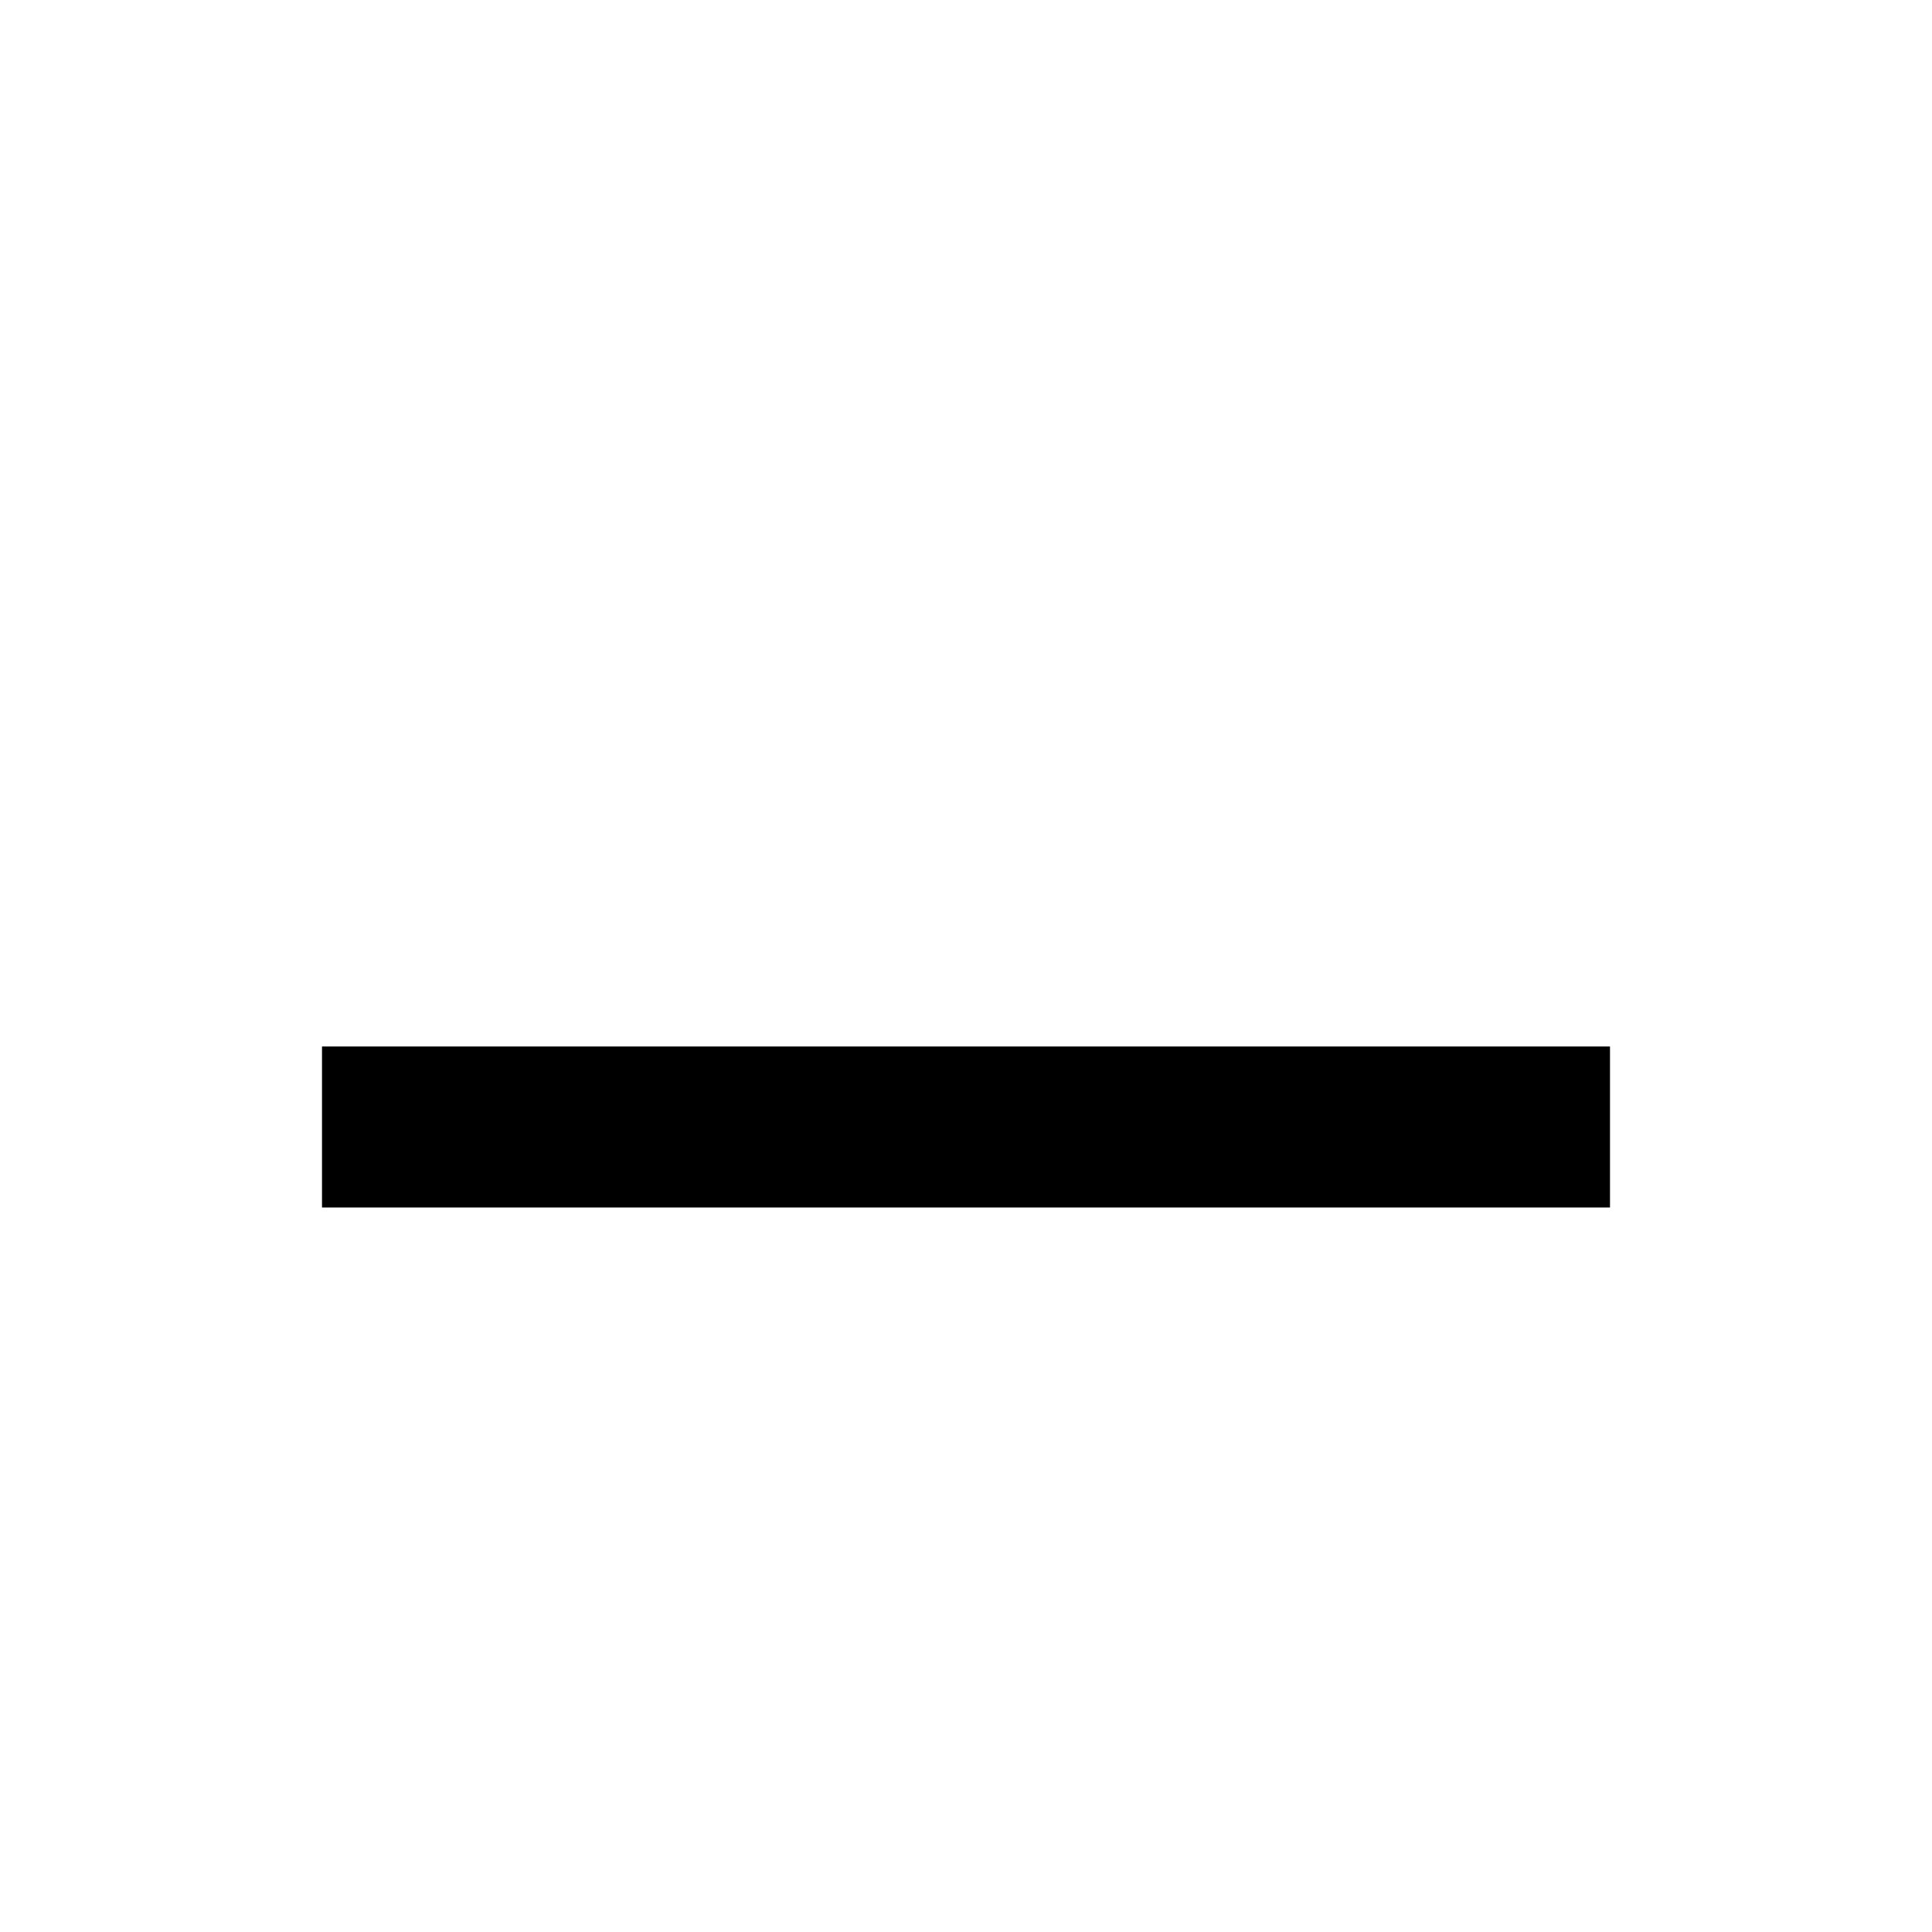
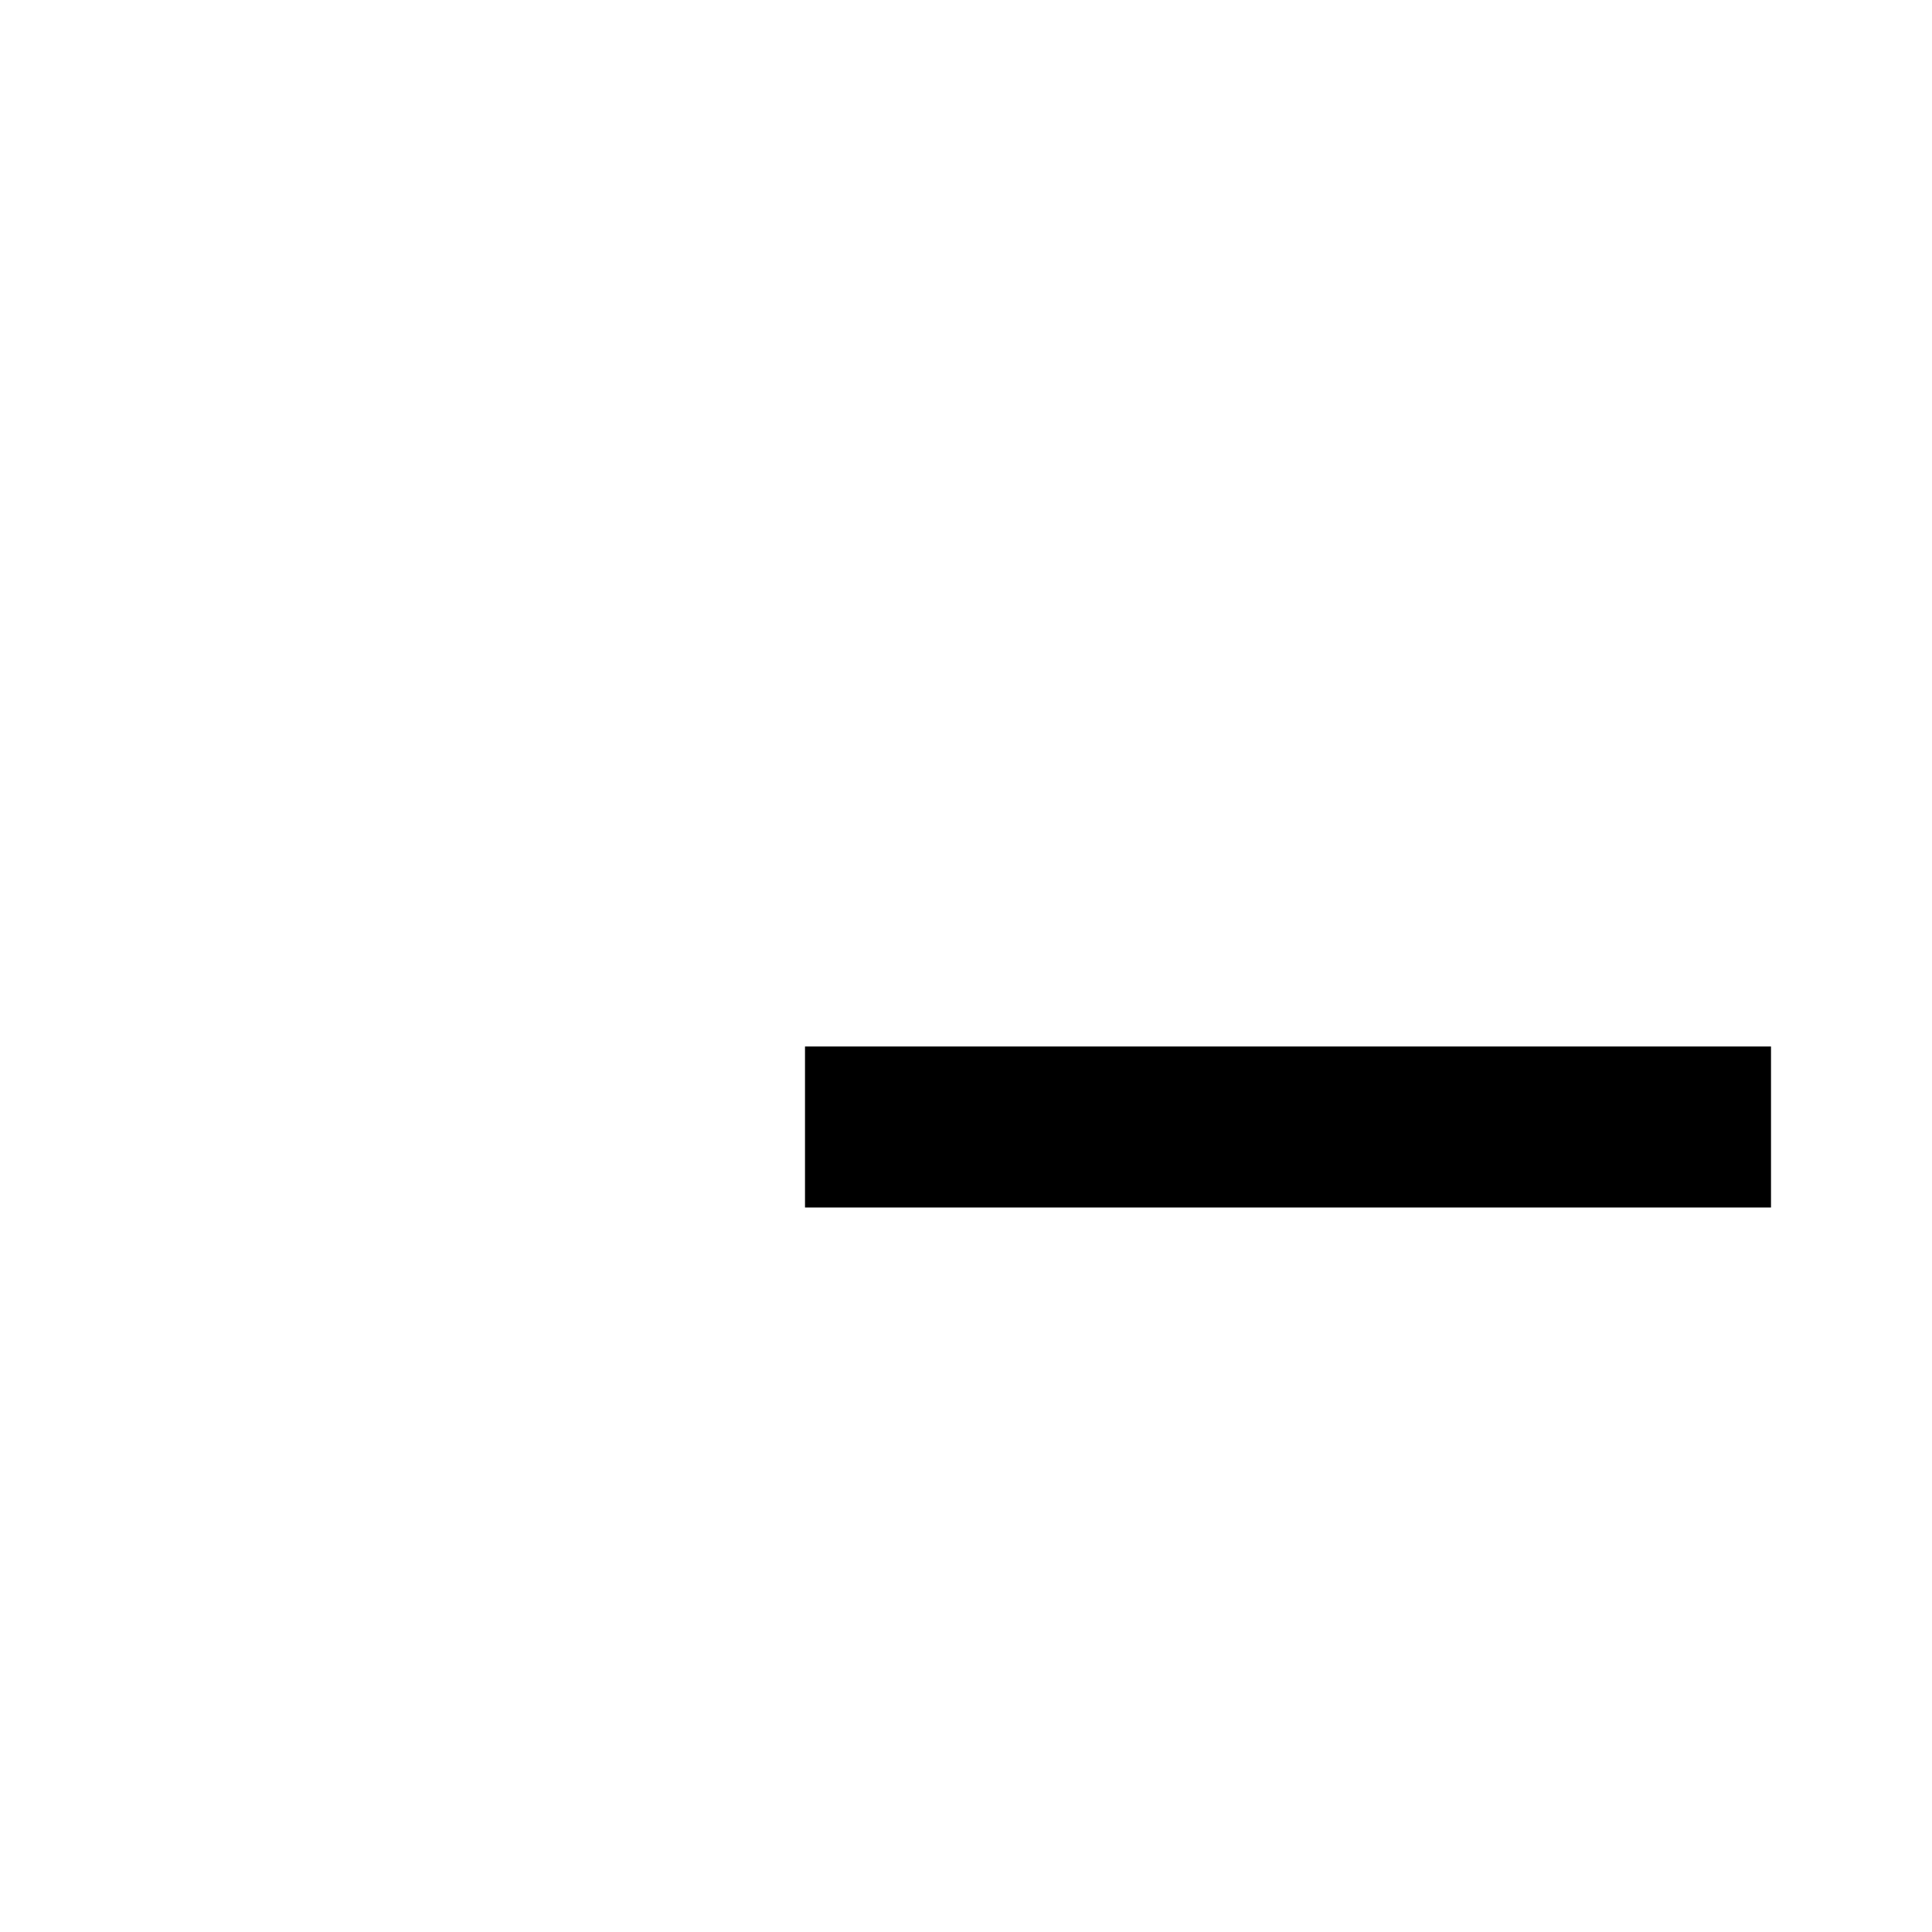
<svg xmlns="http://www.w3.org/2000/svg" width="12" height="12" version="1.1">
-   <line x1="2" y1="7" x2="10" y2="7" style="stroke:rgb(0,0,0);stroke-width:1" />
+   <line x1="5" y1="7" x2="11" y2="7" style="stroke:rgb(0,0,0);stroke-width:1" />
</svg>
